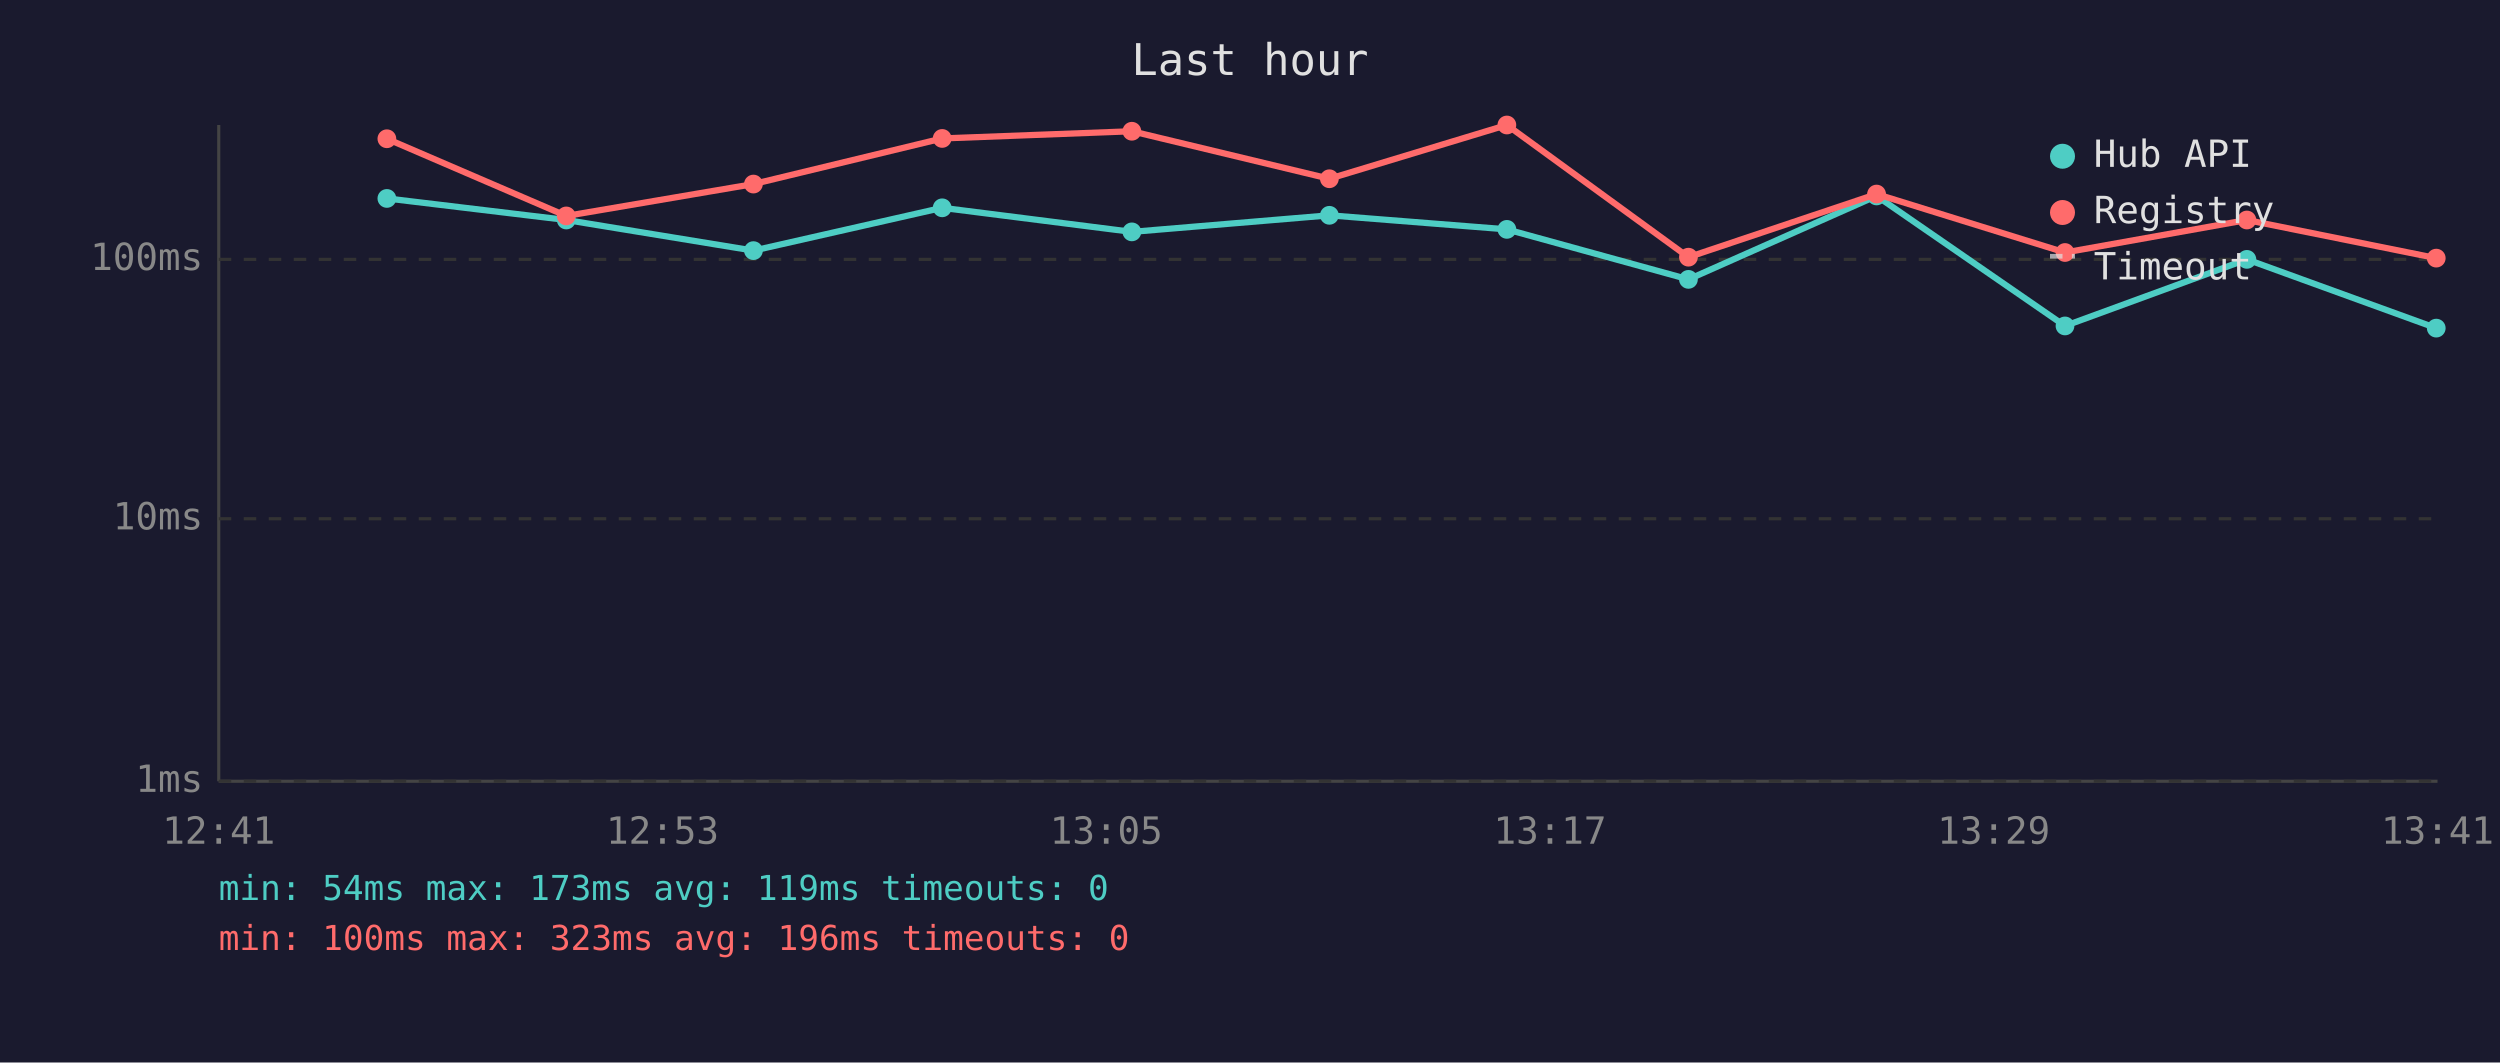
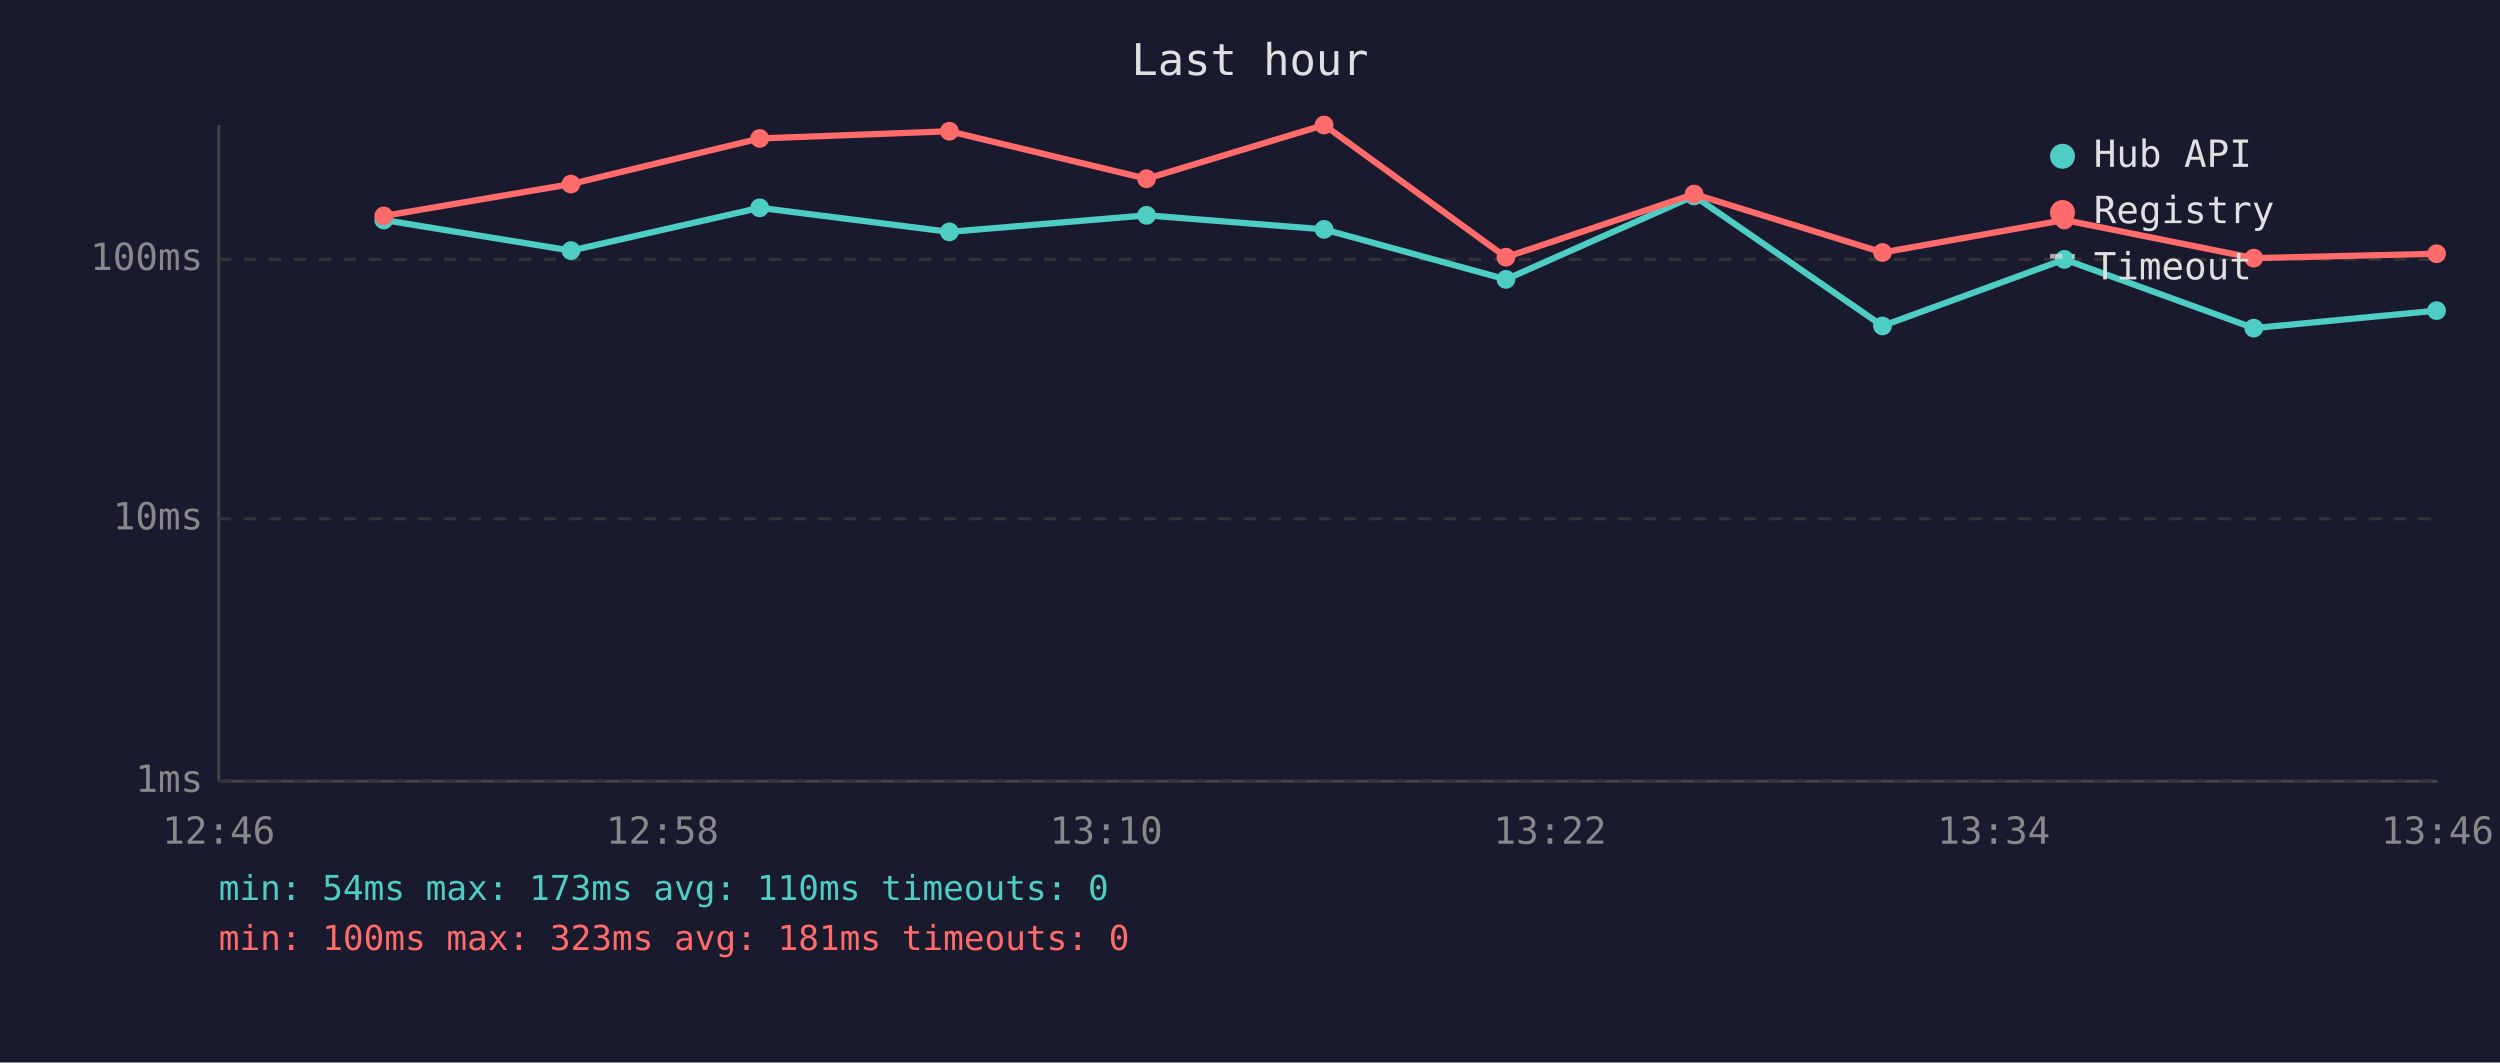
<svg xmlns="http://www.w3.org/2000/svg" viewBox="0 0 800 340" font-family="monospace" font-size="12">
  <rect width="800" height="340" fill="#1a1a2e" />
  <text x="400" y="24" fill="#e0e0e0" font-size="14" text-anchor="middle">Last hour</text>
  <line x1="70" y1="40" x2="70" y2="250" stroke="#444" stroke-width="1" />
  <line x1="70" y1="250" x2="780" y2="250" stroke="#444" stroke-width="1" />
  <line x1="70" y1="250" x2="780" y2="250" stroke="#333" stroke-width="1" stroke-dasharray="4" />
  <text x="65" y="250" fill="#888" text-anchor="end" dominant-baseline="middle">1ms</text>
  <line x1="70" y1="166" x2="780" y2="166" stroke="#333" stroke-width="1" stroke-dasharray="4" />
  <text x="65" y="166" fill="#888" text-anchor="end" dominant-baseline="middle">10ms</text>
  <line x1="70" y1="83" x2="780" y2="83" stroke="#333" stroke-width="1" stroke-dasharray="4" />
  <text x="65" y="83" fill="#888" text-anchor="end" dominant-baseline="middle">100ms</text>
-   <text x="70" y="270" fill="#888" text-anchor="middle">12:41</text>
-   <text x="212" y="270" fill="#888" text-anchor="middle">12:53</text>
-   <text x="354" y="270" fill="#888" text-anchor="middle">13:05</text>
-   <text x="496" y="270" fill="#888" text-anchor="middle">13:17</text>
-   <text x="638" y="270" fill="#888" text-anchor="middle">13:29</text>
-   <text x="780" y="270" fill="#888" text-anchor="middle">13:41</text>
-   <polyline points="123.8,63.5 181.2,70.4 241.1,80.2 301.5,66.5 362.2,74.2 425.4,68.9 482.2,73.4 540.3,89.4 600.5,62.7 660.8,104.3 719.0,83.0 779.6,105.0" fill="none" stroke="#4ecdc4" stroke-width="2" opacity="1" />
-   <circle cx="123.8" cy="63.5" r="3" fill="#4ecdc4" />
-   <circle cx="181.2" cy="70.4" r="3" fill="#4ecdc4" />
-   <circle cx="241.1" cy="80.2" r="3" fill="#4ecdc4" />
-   <circle cx="301.5" cy="66.5" r="3" fill="#4ecdc4" />
-   <circle cx="362.2" cy="74.2" r="3" fill="#4ecdc4" />
-   <circle cx="425.4" cy="68.9" r="3" fill="#4ecdc4" />
-   <circle cx="482.2" cy="73.4" r="3" fill="#4ecdc4" />
-   <circle cx="540.3" cy="89.4" r="3" fill="#4ecdc4" />
-   <circle cx="600.5" cy="62.7" r="3" fill="#4ecdc4" />
-   <circle cx="660.8" cy="104.3" r="3" fill="#4ecdc4" />
-   <circle cx="719.0" cy="83.0" r="3" fill="#4ecdc4" />
-   <circle cx="779.6" cy="105.0" r="3" fill="#4ecdc4" />
-   <polyline points="123.8,44.4 181.2,69.1 241.1,58.9 301.5,44.3 362.2,42.0 425.4,57.2 482.2,40.0 540.3,82.3 600.5,62.1 660.8,80.8 719.0,70.4 779.6,82.6" fill="none" stroke="#ff6b6b" stroke-width="2" opacity="1" />
-   <circle cx="123.8" cy="44.4" r="3" fill="#ff6b6b" />
-   <circle cx="181.2" cy="69.1" r="3" fill="#ff6b6b" />
-   <circle cx="241.1" cy="58.9" r="3" fill="#ff6b6b" />
-   <circle cx="301.5" cy="44.3" r="3" fill="#ff6b6b" />
-   <circle cx="362.2" cy="42.0" r="3" fill="#ff6b6b" />
-   <circle cx="425.4" cy="57.2" r="3" fill="#ff6b6b" />
-   <circle cx="482.2" cy="40.0" r="3" fill="#ff6b6b" />
-   <circle cx="540.3" cy="82.3" r="3" fill="#ff6b6b" />
-   <circle cx="600.5" cy="62.1" r="3" fill="#ff6b6b" />
-   <circle cx="660.8" cy="80.8" r="3" fill="#ff6b6b" />
-   <circle cx="719.0" cy="70.4" r="3" fill="#ff6b6b" />
-   <circle cx="779.6" cy="82.6" r="3" fill="#ff6b6b" />
+   <text x="70" y="270" fill="#888" text-anchor="middle">12:46</text>
+   <text x="212" y="270" fill="#888" text-anchor="middle">12:58</text>
+   <text x="354" y="270" fill="#888" text-anchor="middle">13:10</text>
+   <text x="496" y="270" fill="#888" text-anchor="middle">13:22</text>
+   <text x="638" y="270" fill="#888" text-anchor="middle">13:34</text>
+   <text x="780" y="270" fill="#888" text-anchor="middle">13:46</text>
+   <polyline points="122.8,70.4 182.7,80.2 243.1,66.5 303.8,74.2 366.9,68.9 423.7,73.4 481.9,89.4 542.1,62.7 602.4,104.3 660.6,83.0 721.2,105.0 779.7,99.4" fill="none" stroke="#4ecdc4" stroke-width="2" opacity="1" />
+   <circle cx="122.8" cy="70.4" r="3" fill="#4ecdc4" />
+   <circle cx="182.7" cy="80.2" r="3" fill="#4ecdc4" />
+   <circle cx="243.1" cy="66.5" r="3" fill="#4ecdc4" />
+   <circle cx="303.8" cy="74.2" r="3" fill="#4ecdc4" />
+   <circle cx="366.9" cy="68.9" r="3" fill="#4ecdc4" />
+   <circle cx="423.7" cy="73.4" r="3" fill="#4ecdc4" />
+   <circle cx="481.9" cy="89.4" r="3" fill="#4ecdc4" />
+   <circle cx="542.1" cy="62.7" r="3" fill="#4ecdc4" />
+   <circle cx="602.4" cy="104.3" r="3" fill="#4ecdc4" />
+   <circle cx="660.6" cy="83.0" r="3" fill="#4ecdc4" />
+   <circle cx="721.2" cy="105.0" r="3" fill="#4ecdc4" />
+   <circle cx="779.7" cy="99.4" r="3" fill="#4ecdc4" />
+   <polyline points="122.8,69.1 182.7,58.9 243.1,44.3 303.8,42.0 366.9,57.2 423.7,40.0 481.9,82.3 542.1,62.1 602.4,80.8 660.6,70.4 721.2,82.6 779.7,81.2" fill="none" stroke="#ff6b6b" stroke-width="2" opacity="1" />
+   <circle cx="122.8" cy="69.1" r="3" fill="#ff6b6b" />
+   <circle cx="182.7" cy="58.9" r="3" fill="#ff6b6b" />
+   <circle cx="243.1" cy="44.3" r="3" fill="#ff6b6b" />
+   <circle cx="303.8" cy="42.0" r="3" fill="#ff6b6b" />
+   <circle cx="366.9" cy="57.2" r="3" fill="#ff6b6b" />
+   <circle cx="423.7" cy="40.0" r="3" fill="#ff6b6b" />
+   <circle cx="481.9" cy="82.3" r="3" fill="#ff6b6b" />
+   <circle cx="542.1" cy="62.1" r="3" fill="#ff6b6b" />
+   <circle cx="602.4" cy="80.8" r="3" fill="#ff6b6b" />
+   <circle cx="660.6" cy="70.4" r="3" fill="#ff6b6b" />
+   <circle cx="721.2" cy="82.6" r="3" fill="#ff6b6b" />
+   <circle cx="779.7" cy="81.2" r="3" fill="#ff6b6b" />
  <circle cx="660" cy="50" r="4" fill="#4ecdc4" />
  <text x="670" y="50" fill="#e0e0e0" dominant-baseline="middle">Hub API</text>
  <circle cx="660" cy="68" r="4" fill="#ff6b6b" />
  <text x="670" y="68" fill="#e0e0e0" dominant-baseline="middle">Registry</text>
  <line x1="656" y1="82" x2="664" y2="82" stroke="#e0e0e0" stroke-width="1.5" stroke-dasharray="4,3" opacity="0.7" />
  <text x="670" y="86" fill="#e0e0e0" dominant-baseline="middle">Timeout</text>
-   <text x="70" y="288" fill="#4ecdc4" font-size="11">min: 54ms  max: 173ms  avg: 119ms  timeouts: 0</text>
-   <text x="70" y="304" fill="#ff6b6b" font-size="11">min: 100ms  max: 323ms  avg: 196ms  timeouts: 0</text>
+   <text x="70" y="288" fill="#4ecdc4" font-size="11">min: 54ms  max: 173ms  avg: 110ms  timeouts: 0</text>
+   <text x="70" y="304" fill="#ff6b6b" font-size="11">min: 100ms  max: 323ms  avg: 181ms  timeouts: 0</text>
</svg>
